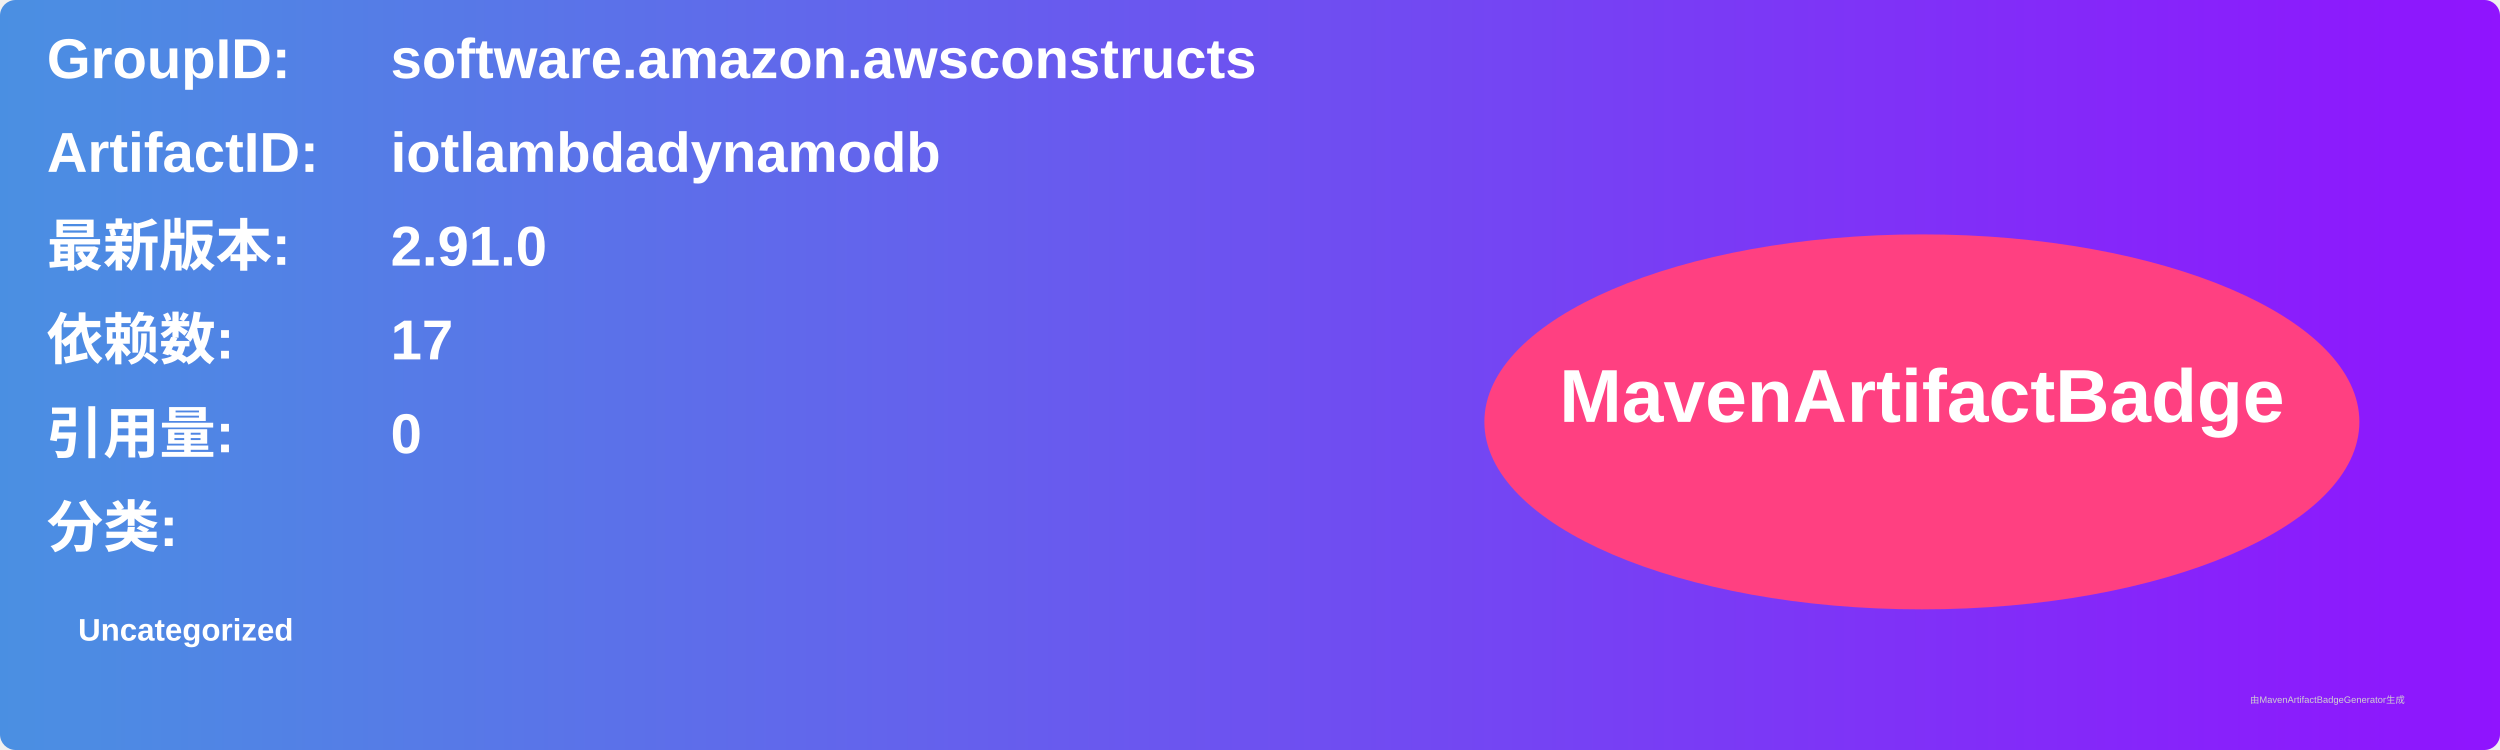
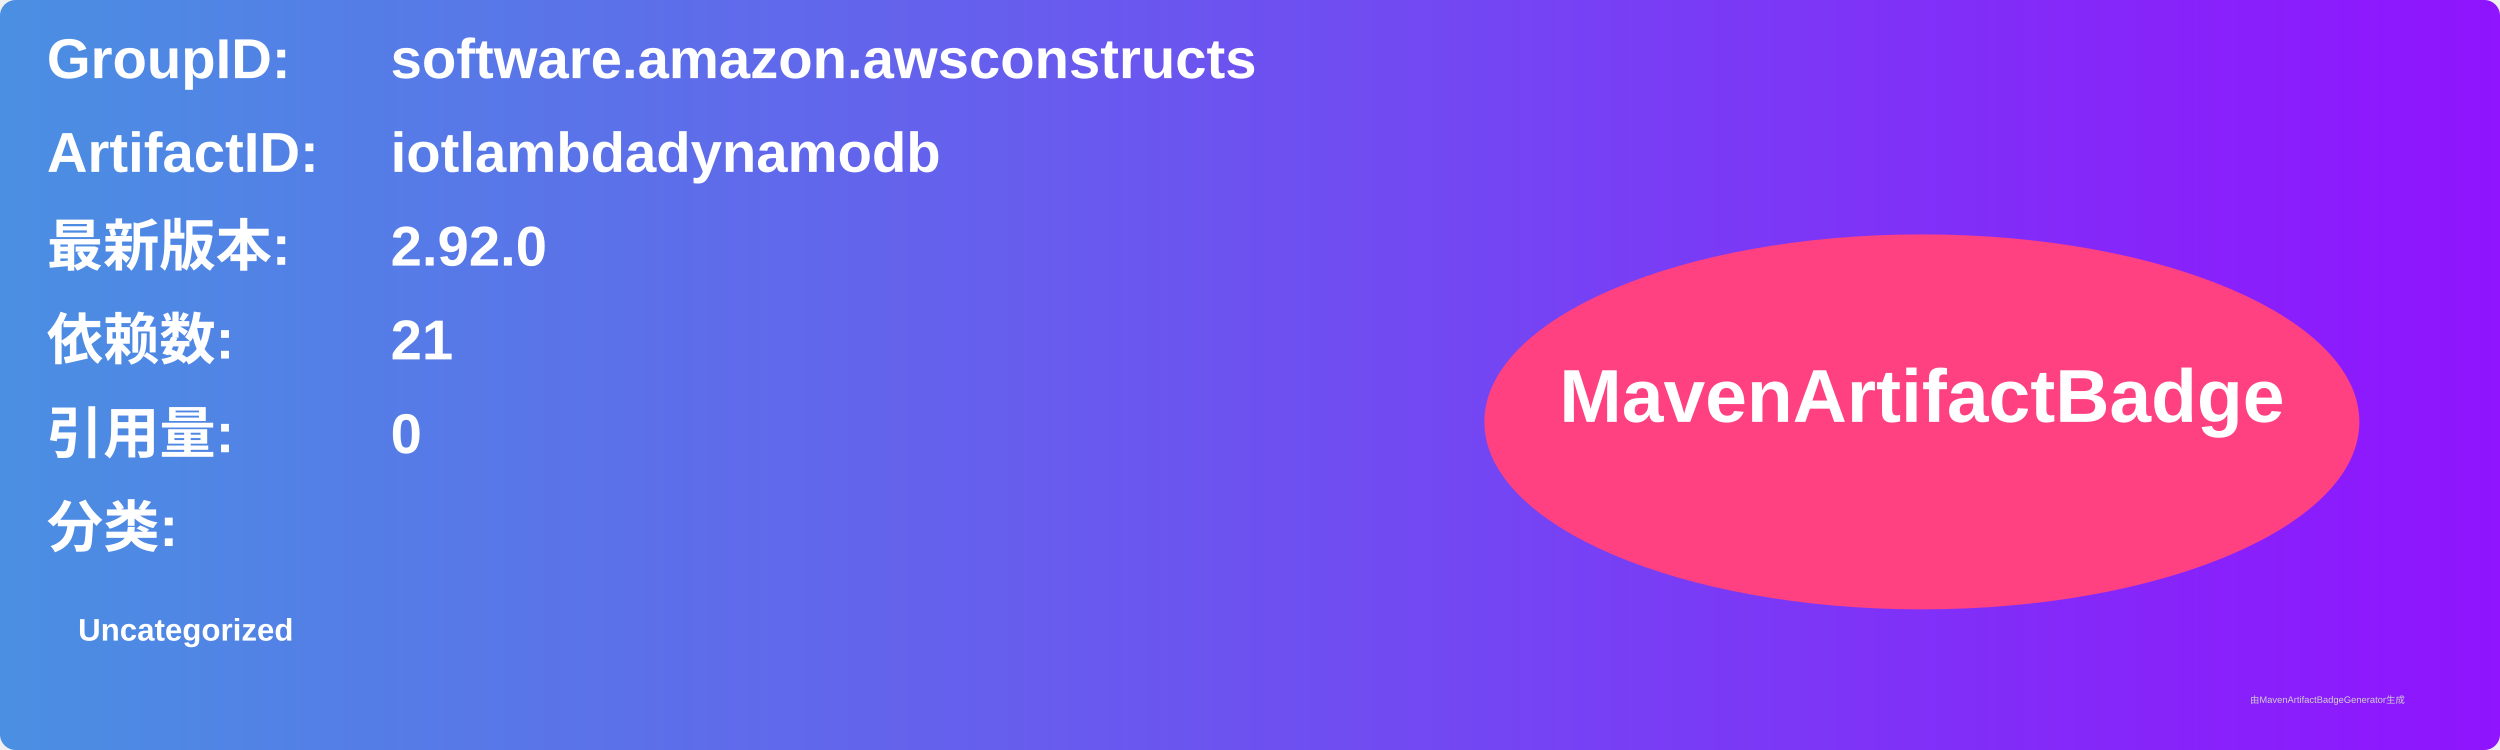
<svg xmlns="http://www.w3.org/2000/svg" width="800" height="240" viewBox="0 0 800 240">
  <linearGradient id="grad" x1="0%" y1="0%" x2="100%" y2="0%">
    <stop offset="0%" stop-color="#4a90e2" />
    <stop offset="100%" stop-color="#9013fe" />
  </linearGradient>
  <rect width="100%" height="100%" rx="5" ry="5" fill="url(#grad)" />
  <g transform="translate(15, 15)">
    <text x="0" y="10" font-family="Arial" font-size="18" fill="white" font-weight="bold" width="260">GroupID:</text>
    <text x="110" y="10" font-family="Arial" font-size="18" fill="white" font-weight="bold" width="460">software.amazon.awsconstructs</text>
    <text x="0" y="40" font-family="Arial" font-size="18" fill="white" font-weight="bold" width="260">ArtifactID:</text>
    <text x="110" y="40" font-family="Arial" font-size="18" fill="white" font-weight="bold" width="460">iotlambdadynamodb</text>
    <text x="0" y="70" font-family="Arial" font-size="18" fill="white" font-weight="bold">最新版本:</text>
    <text x="110" y="70" font-family="Arial" font-size="18" fill="white" font-weight="bold">
-       <tspan font-weight="bold">2.91.0</tspan>
+       <tspan font-weight="bold">2.92.0</tspan>
    </text>
    <text x="0" y="100" font-family="Arial" font-size="18" fill="white" font-weight="bold">依赖数: </text>
    <text x="110" y="100" font-family="Arial" font-size="18" fill="white">
-       <tspan font-weight="bold">17</tspan>
+       <tspan font-weight="bold">21</tspan>
    </text>
    <text x="0" y="130" font-family="Arial" font-size="18" fill="white" font-weight="bold">引用量: </text>
    <text x="110" y="130" font-family="Arial" font-size="18" fill="white">
      <tspan font-weight="bold">0</tspan>
    </text>
    <text x="0" y="160" font-family="Arial" font-size="18" fill="white" font-weight="bold">分类:</text>
    <text x="10" y="190" font-family="Arial" font-size="10" fill="white">
      <tspan font-weight="bold">Uncategorized</tspan>
    </text>
    <ellipse cx="600" cy="120" rx="140" ry="60" fill="#ff4081" />
    <text x="600" y="120" text-anchor="middle" font-family="Arial" font-size="24" fill="white" font-weight="bold">MavenArtifactBadge</text>
  </g>
  <text x="720" y="225" font-family="Arial" font-size="3" fill="#d0d0d0">由MavenArtifactBadgeGenerator生成</text>
</svg>
